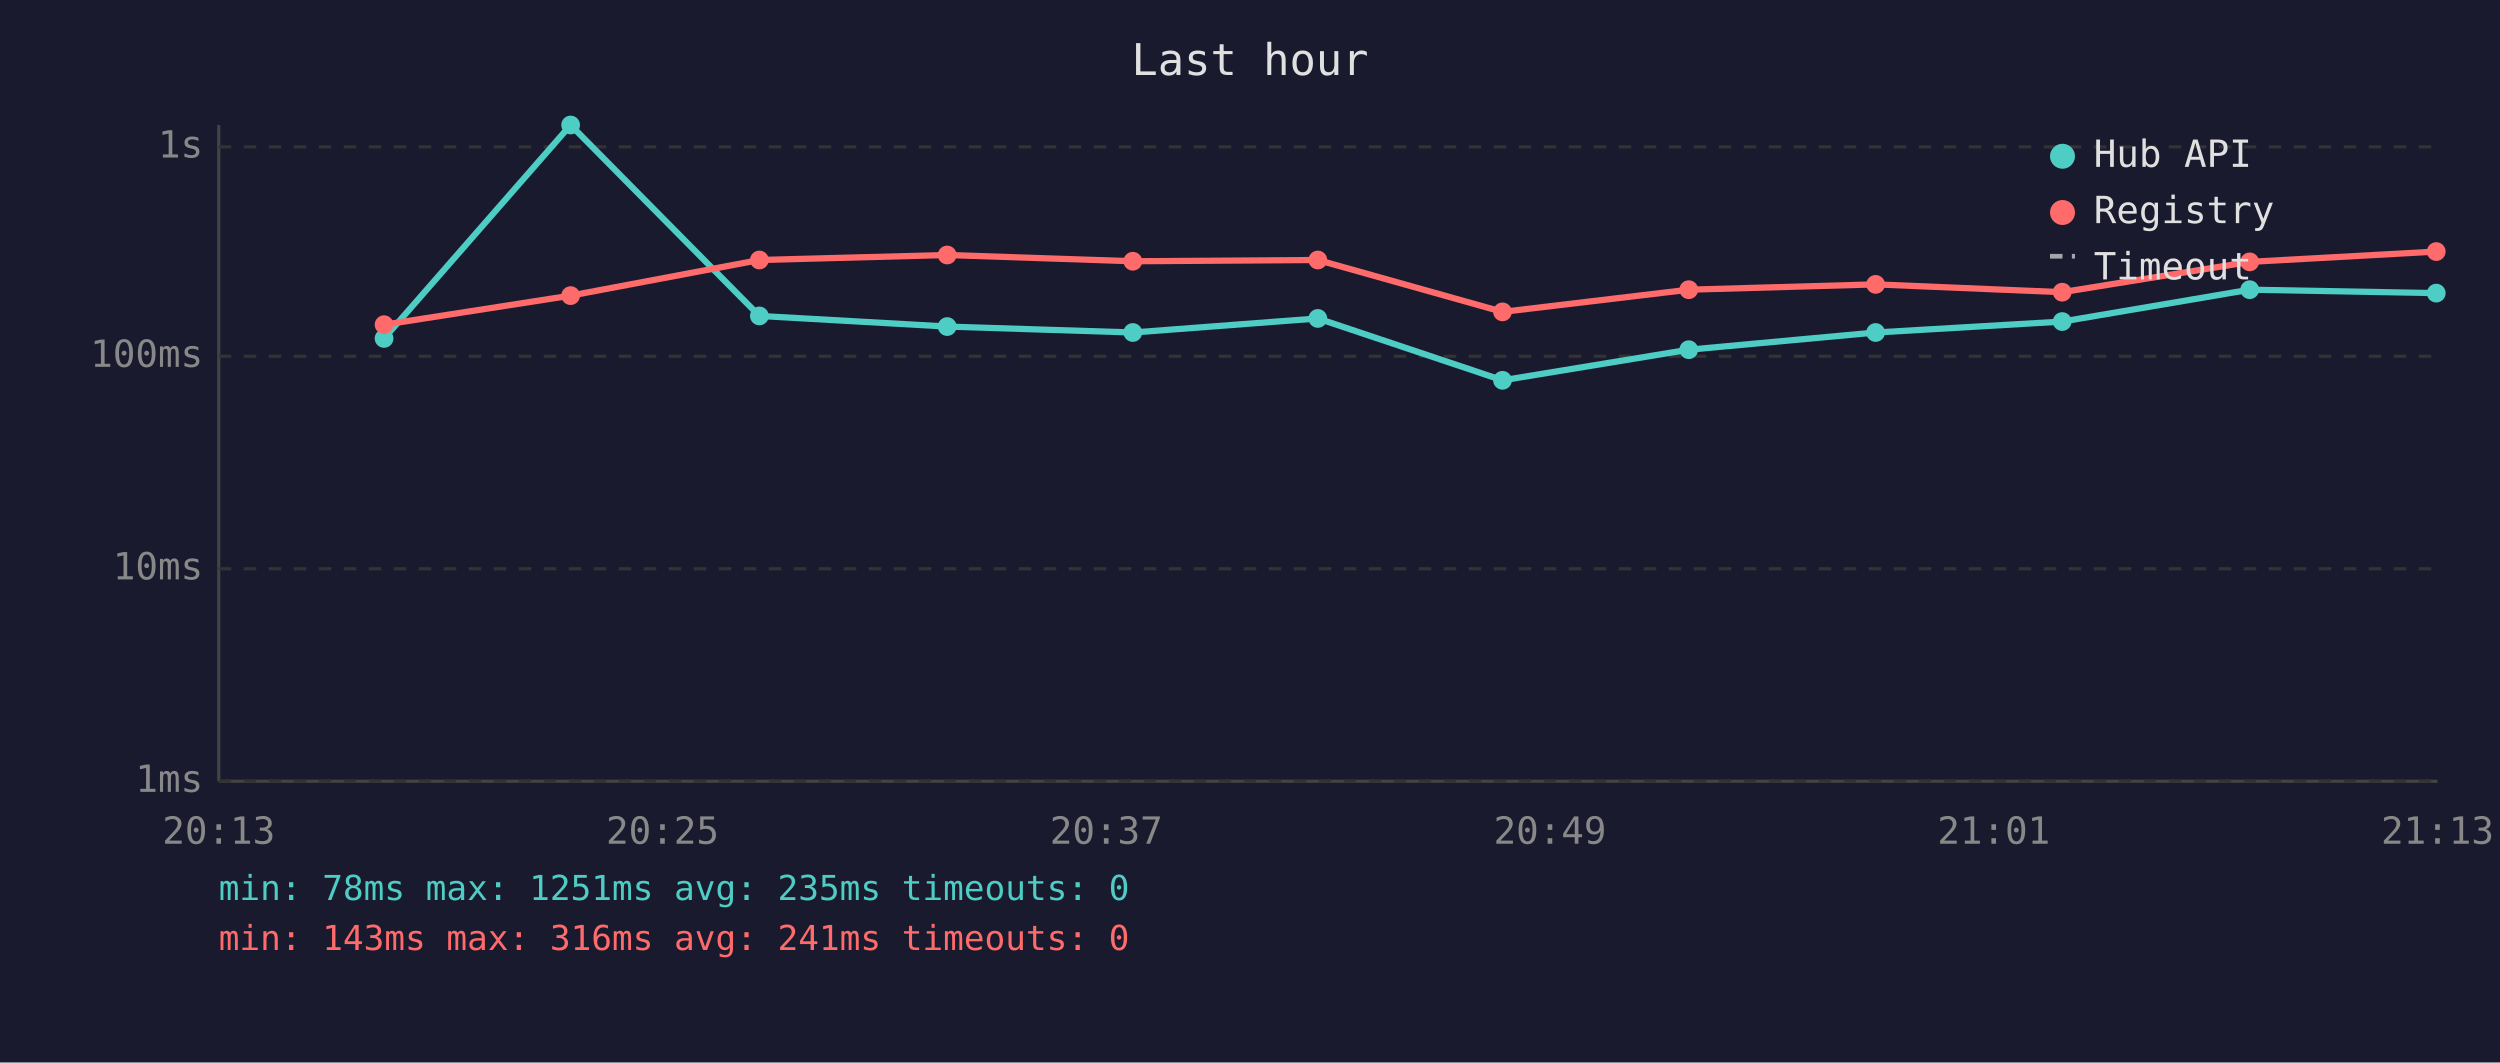
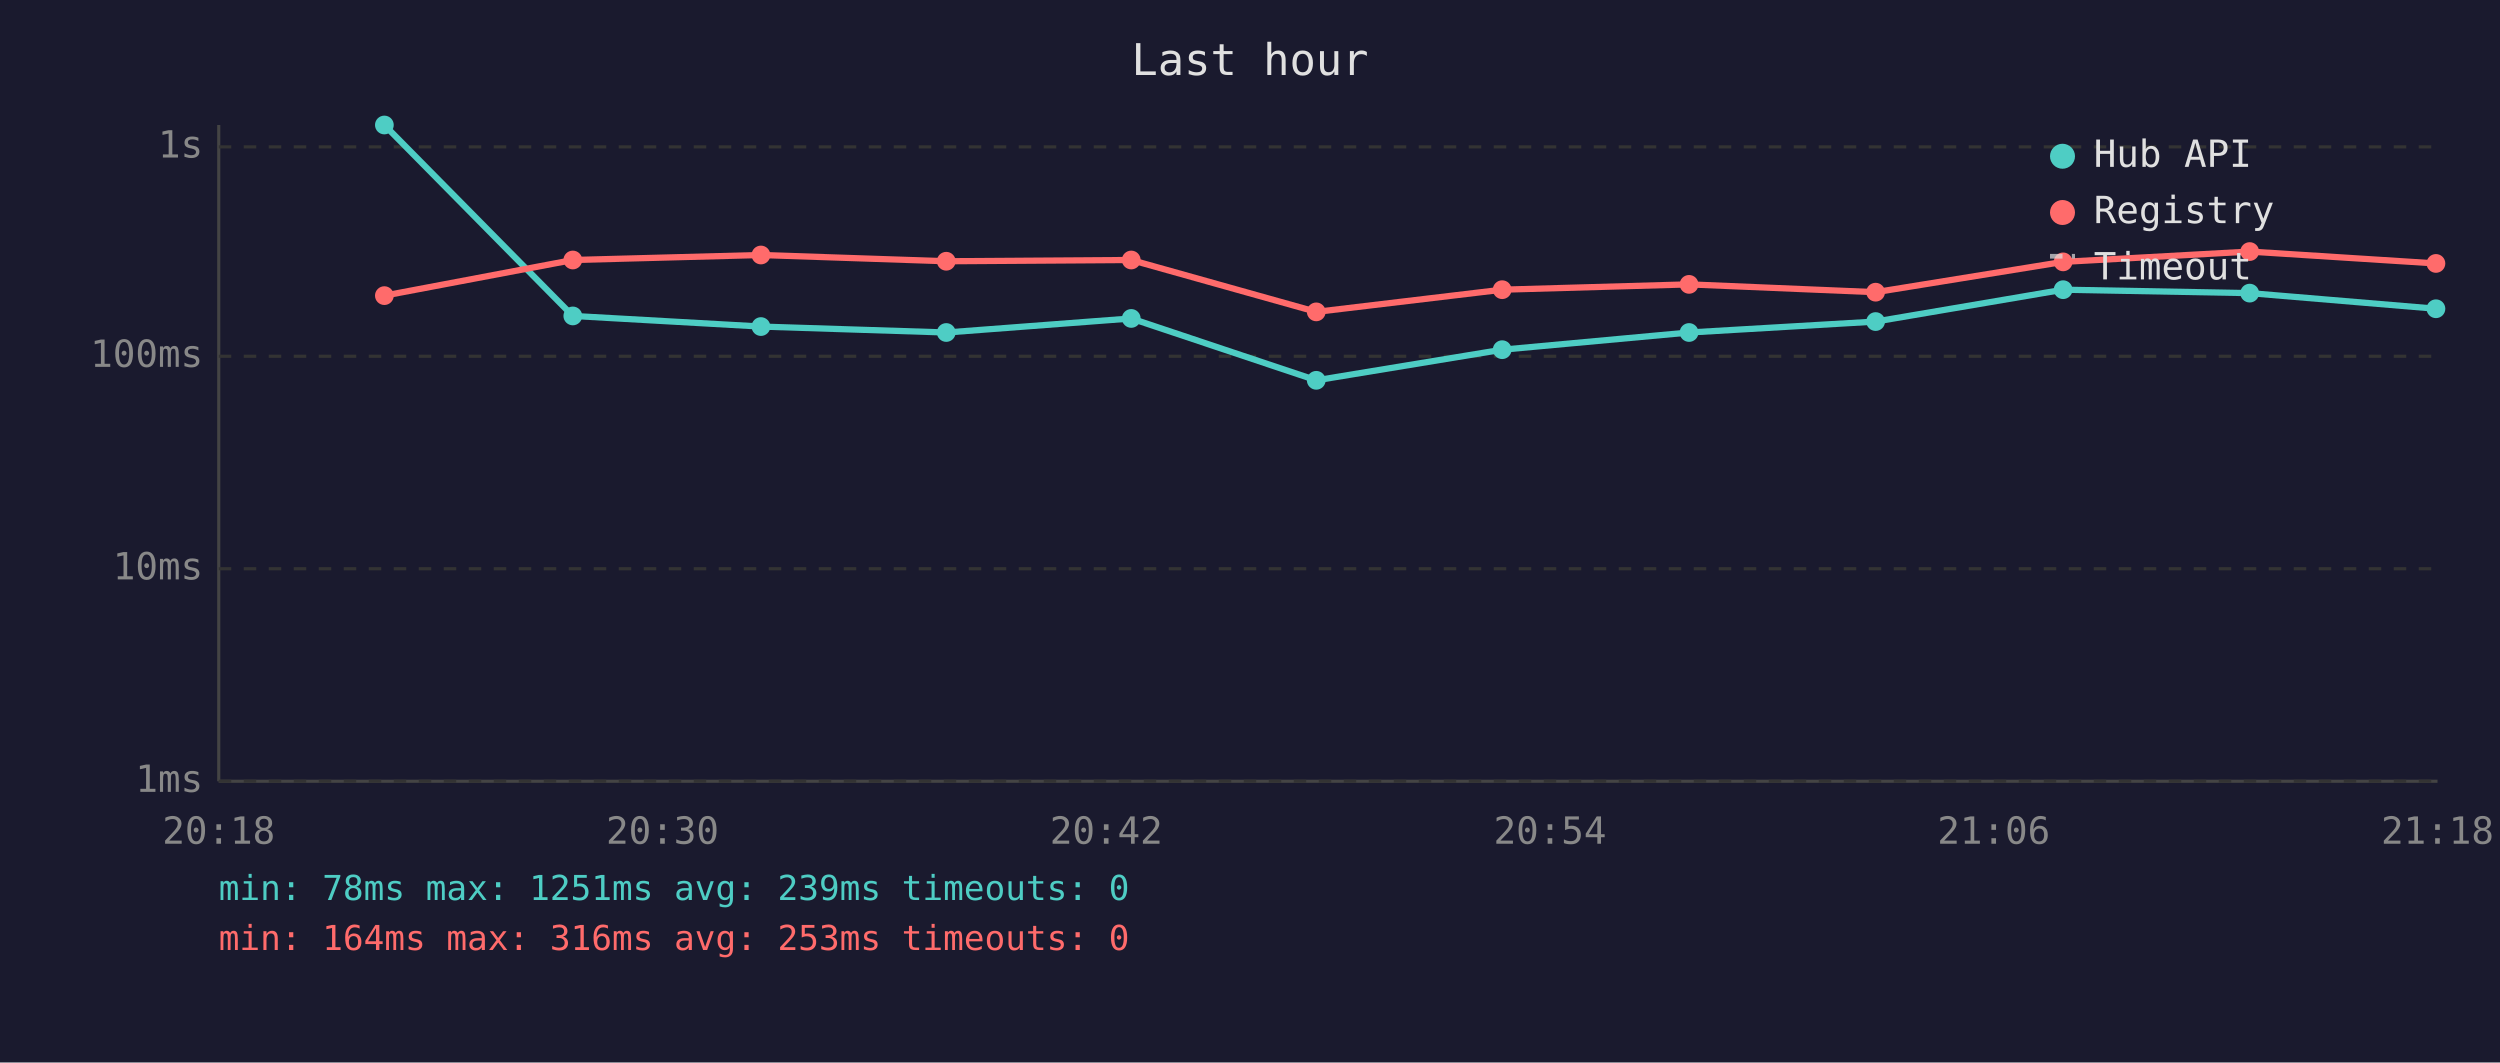
<svg xmlns="http://www.w3.org/2000/svg" viewBox="0 0 800 340" font-family="monospace" font-size="12">
  <rect width="800" height="340" fill="#1a1a2e" />
  <text x="400" y="24" fill="#e0e0e0" font-size="14" text-anchor="middle">Last hour</text>
  <line x1="70" y1="40" x2="70" y2="250" stroke="#444" stroke-width="1" />
  <line x1="70" y1="250" x2="780" y2="250" stroke="#444" stroke-width="1" />
  <line x1="70" y1="250" x2="780" y2="250" stroke="#333" stroke-width="1" stroke-dasharray="4" />
  <text x="65" y="250" fill="#888" text-anchor="end" dominant-baseline="middle">1ms</text>
  <line x1="70" y1="182" x2="780" y2="182" stroke="#333" stroke-width="1" stroke-dasharray="4" />
  <text x="65" y="182" fill="#888" text-anchor="end" dominant-baseline="middle">10ms</text>
  <line x1="70" y1="114" x2="780" y2="114" stroke="#333" stroke-width="1" stroke-dasharray="4" />
  <text x="65" y="114" fill="#888" text-anchor="end" dominant-baseline="middle">100ms</text>
  <line x1="70" y1="47" x2="780" y2="47" stroke="#333" stroke-width="1" stroke-dasharray="4" />
  <text x="65" y="47" fill="#888" text-anchor="end" dominant-baseline="middle">1s</text>
-   <text x="70" y="270" fill="#888" text-anchor="middle">20:13</text>
-   <text x="212" y="270" fill="#888" text-anchor="middle">20:25</text>
-   <text x="354" y="270" fill="#888" text-anchor="middle">20:37</text>
-   <text x="496" y="270" fill="#888" text-anchor="middle">20:49</text>
-   <text x="638" y="270" fill="#888" text-anchor="middle">21:01</text>
-   <text x="780" y="270" fill="#888" text-anchor="middle">21:13</text>
-   <polyline points="122.9,108.3 182.6,40.0 243.0,101.1 303.1,104.5 362.5,106.4 421.7,101.9 480.8,121.7 540.4,111.9 600.2,106.4 659.9,102.9 719.9,92.7 779.6,93.8" fill="none" stroke="#4ecdc4" stroke-width="2" opacity="1" />
-   <circle cx="122.9" cy="108.3" r="3" fill="#4ecdc4" />
-   <circle cx="182.6" cy="40.0" r="3" fill="#4ecdc4" />
-   <circle cx="243.0" cy="101.1" r="3" fill="#4ecdc4" />
-   <circle cx="303.1" cy="104.5" r="3" fill="#4ecdc4" />
-   <circle cx="362.5" cy="106.4" r="3" fill="#4ecdc4" />
-   <circle cx="421.7" cy="101.9" r="3" fill="#4ecdc4" />
-   <circle cx="480.8" cy="121.7" r="3" fill="#4ecdc4" />
-   <circle cx="540.4" cy="111.9" r="3" fill="#4ecdc4" />
-   <circle cx="600.2" cy="106.4" r="3" fill="#4ecdc4" />
-   <circle cx="659.9" cy="102.9" r="3" fill="#4ecdc4" />
-   <circle cx="719.9" cy="92.7" r="3" fill="#4ecdc4" />
-   <circle cx="779.6" cy="93.8" r="3" fill="#4ecdc4" />
-   <polyline points="122.9,103.9 182.6,94.6 243.0,83.2 303.1,81.6 362.5,83.6 421.7,83.2 480.8,99.8 540.4,92.7 600.2,91.0 659.9,93.5 719.9,83.8 779.6,80.5" fill="none" stroke="#ff6b6b" stroke-width="2" opacity="1" />
-   <circle cx="122.9" cy="103.9" r="3" fill="#ff6b6b" />
-   <circle cx="182.6" cy="94.6" r="3" fill="#ff6b6b" />
-   <circle cx="243.0" cy="83.2" r="3" fill="#ff6b6b" />
-   <circle cx="303.1" cy="81.6" r="3" fill="#ff6b6b" />
-   <circle cx="362.5" cy="83.6" r="3" fill="#ff6b6b" />
-   <circle cx="421.7" cy="83.2" r="3" fill="#ff6b6b" />
-   <circle cx="480.8" cy="99.8" r="3" fill="#ff6b6b" />
-   <circle cx="540.4" cy="92.7" r="3" fill="#ff6b6b" />
-   <circle cx="600.2" cy="91.0" r="3" fill="#ff6b6b" />
-   <circle cx="659.9" cy="93.5" r="3" fill="#ff6b6b" />
-   <circle cx="719.9" cy="83.8" r="3" fill="#ff6b6b" />
-   <circle cx="779.6" cy="80.5" r="3" fill="#ff6b6b" />
+   <text x="70" y="270" fill="#888" text-anchor="middle">20:18</text>
+   <text x="212" y="270" fill="#888" text-anchor="middle">20:30</text>
+   <text x="354" y="270" fill="#888" text-anchor="middle">20:42</text>
+   <text x="496" y="270" fill="#888" text-anchor="middle">20:54</text>
+   <text x="638" y="270" fill="#888" text-anchor="middle">21:06</text>
+   <text x="780" y="270" fill="#888" text-anchor="middle">21:18</text>
+   <polyline points="123.0,40.0 183.3,101.1 243.5,104.5 302.8,106.4 362.0,101.9 421.2,121.7 480.7,111.9 540.5,106.4 600.2,102.9 660.2,92.7 719.9,93.8 779.5,98.8" fill="none" stroke="#4ecdc4" stroke-width="2" opacity="1" />
+   <circle cx="123.0" cy="40.0" r="3" fill="#4ecdc4" />
+   <circle cx="183.3" cy="101.1" r="3" fill="#4ecdc4" />
+   <circle cx="243.5" cy="104.5" r="3" fill="#4ecdc4" />
+   <circle cx="302.8" cy="106.4" r="3" fill="#4ecdc4" />
+   <circle cx="362.0" cy="101.9" r="3" fill="#4ecdc4" />
+   <circle cx="421.2" cy="121.7" r="3" fill="#4ecdc4" />
+   <circle cx="480.7" cy="111.9" r="3" fill="#4ecdc4" />
+   <circle cx="540.5" cy="106.4" r="3" fill="#4ecdc4" />
+   <circle cx="600.2" cy="102.9" r="3" fill="#4ecdc4" />
+   <circle cx="660.2" cy="92.7" r="3" fill="#4ecdc4" />
+   <circle cx="719.9" cy="93.8" r="3" fill="#4ecdc4" />
+   <circle cx="779.5" cy="98.8" r="3" fill="#4ecdc4" />
+   <polyline points="123.0,94.6 183.3,83.2 243.5,81.6 302.8,83.6 362.0,83.2 421.2,99.8 480.7,92.7 540.5,91.0 600.2,93.5 660.2,83.8 719.9,80.5 779.5,84.3" fill="none" stroke="#ff6b6b" stroke-width="2" opacity="1" />
+   <circle cx="123.0" cy="94.6" r="3" fill="#ff6b6b" />
+   <circle cx="183.3" cy="83.2" r="3" fill="#ff6b6b" />
+   <circle cx="243.5" cy="81.6" r="3" fill="#ff6b6b" />
+   <circle cx="302.8" cy="83.6" r="3" fill="#ff6b6b" />
+   <circle cx="362.0" cy="83.2" r="3" fill="#ff6b6b" />
+   <circle cx="421.2" cy="99.8" r="3" fill="#ff6b6b" />
+   <circle cx="480.7" cy="92.7" r="3" fill="#ff6b6b" />
+   <circle cx="540.5" cy="91.0" r="3" fill="#ff6b6b" />
+   <circle cx="600.2" cy="93.5" r="3" fill="#ff6b6b" />
+   <circle cx="660.2" cy="83.8" r="3" fill="#ff6b6b" />
+   <circle cx="719.9" cy="80.5" r="3" fill="#ff6b6b" />
+   <circle cx="779.5" cy="84.3" r="3" fill="#ff6b6b" />
  <circle cx="660" cy="50" r="4" fill="#4ecdc4" />
  <text x="670" y="50" fill="#e0e0e0" dominant-baseline="middle">Hub API</text>
  <circle cx="660" cy="68" r="4" fill="#ff6b6b" />
  <text x="670" y="68" fill="#e0e0e0" dominant-baseline="middle">Registry</text>
  <line x1="656" y1="82" x2="664" y2="82" stroke="#e0e0e0" stroke-width="1.5" stroke-dasharray="4,3" opacity="0.7" />
  <text x="670" y="86" fill="#e0e0e0" dominant-baseline="middle">Timeout</text>
-   <text x="70" y="288" fill="#4ecdc4" font-size="11">min: 78ms  max: 1251ms  avg: 235ms  timeouts: 0</text>
-   <text x="70" y="304" fill="#ff6b6b" font-size="11">min: 143ms  max: 316ms  avg: 241ms  timeouts: 0</text>
+   <text x="70" y="288" fill="#4ecdc4" font-size="11">min: 78ms  max: 1251ms  avg: 239ms  timeouts: 0</text>
+   <text x="70" y="304" fill="#ff6b6b" font-size="11">min: 164ms  max: 316ms  avg: 253ms  timeouts: 0</text>
</svg>
